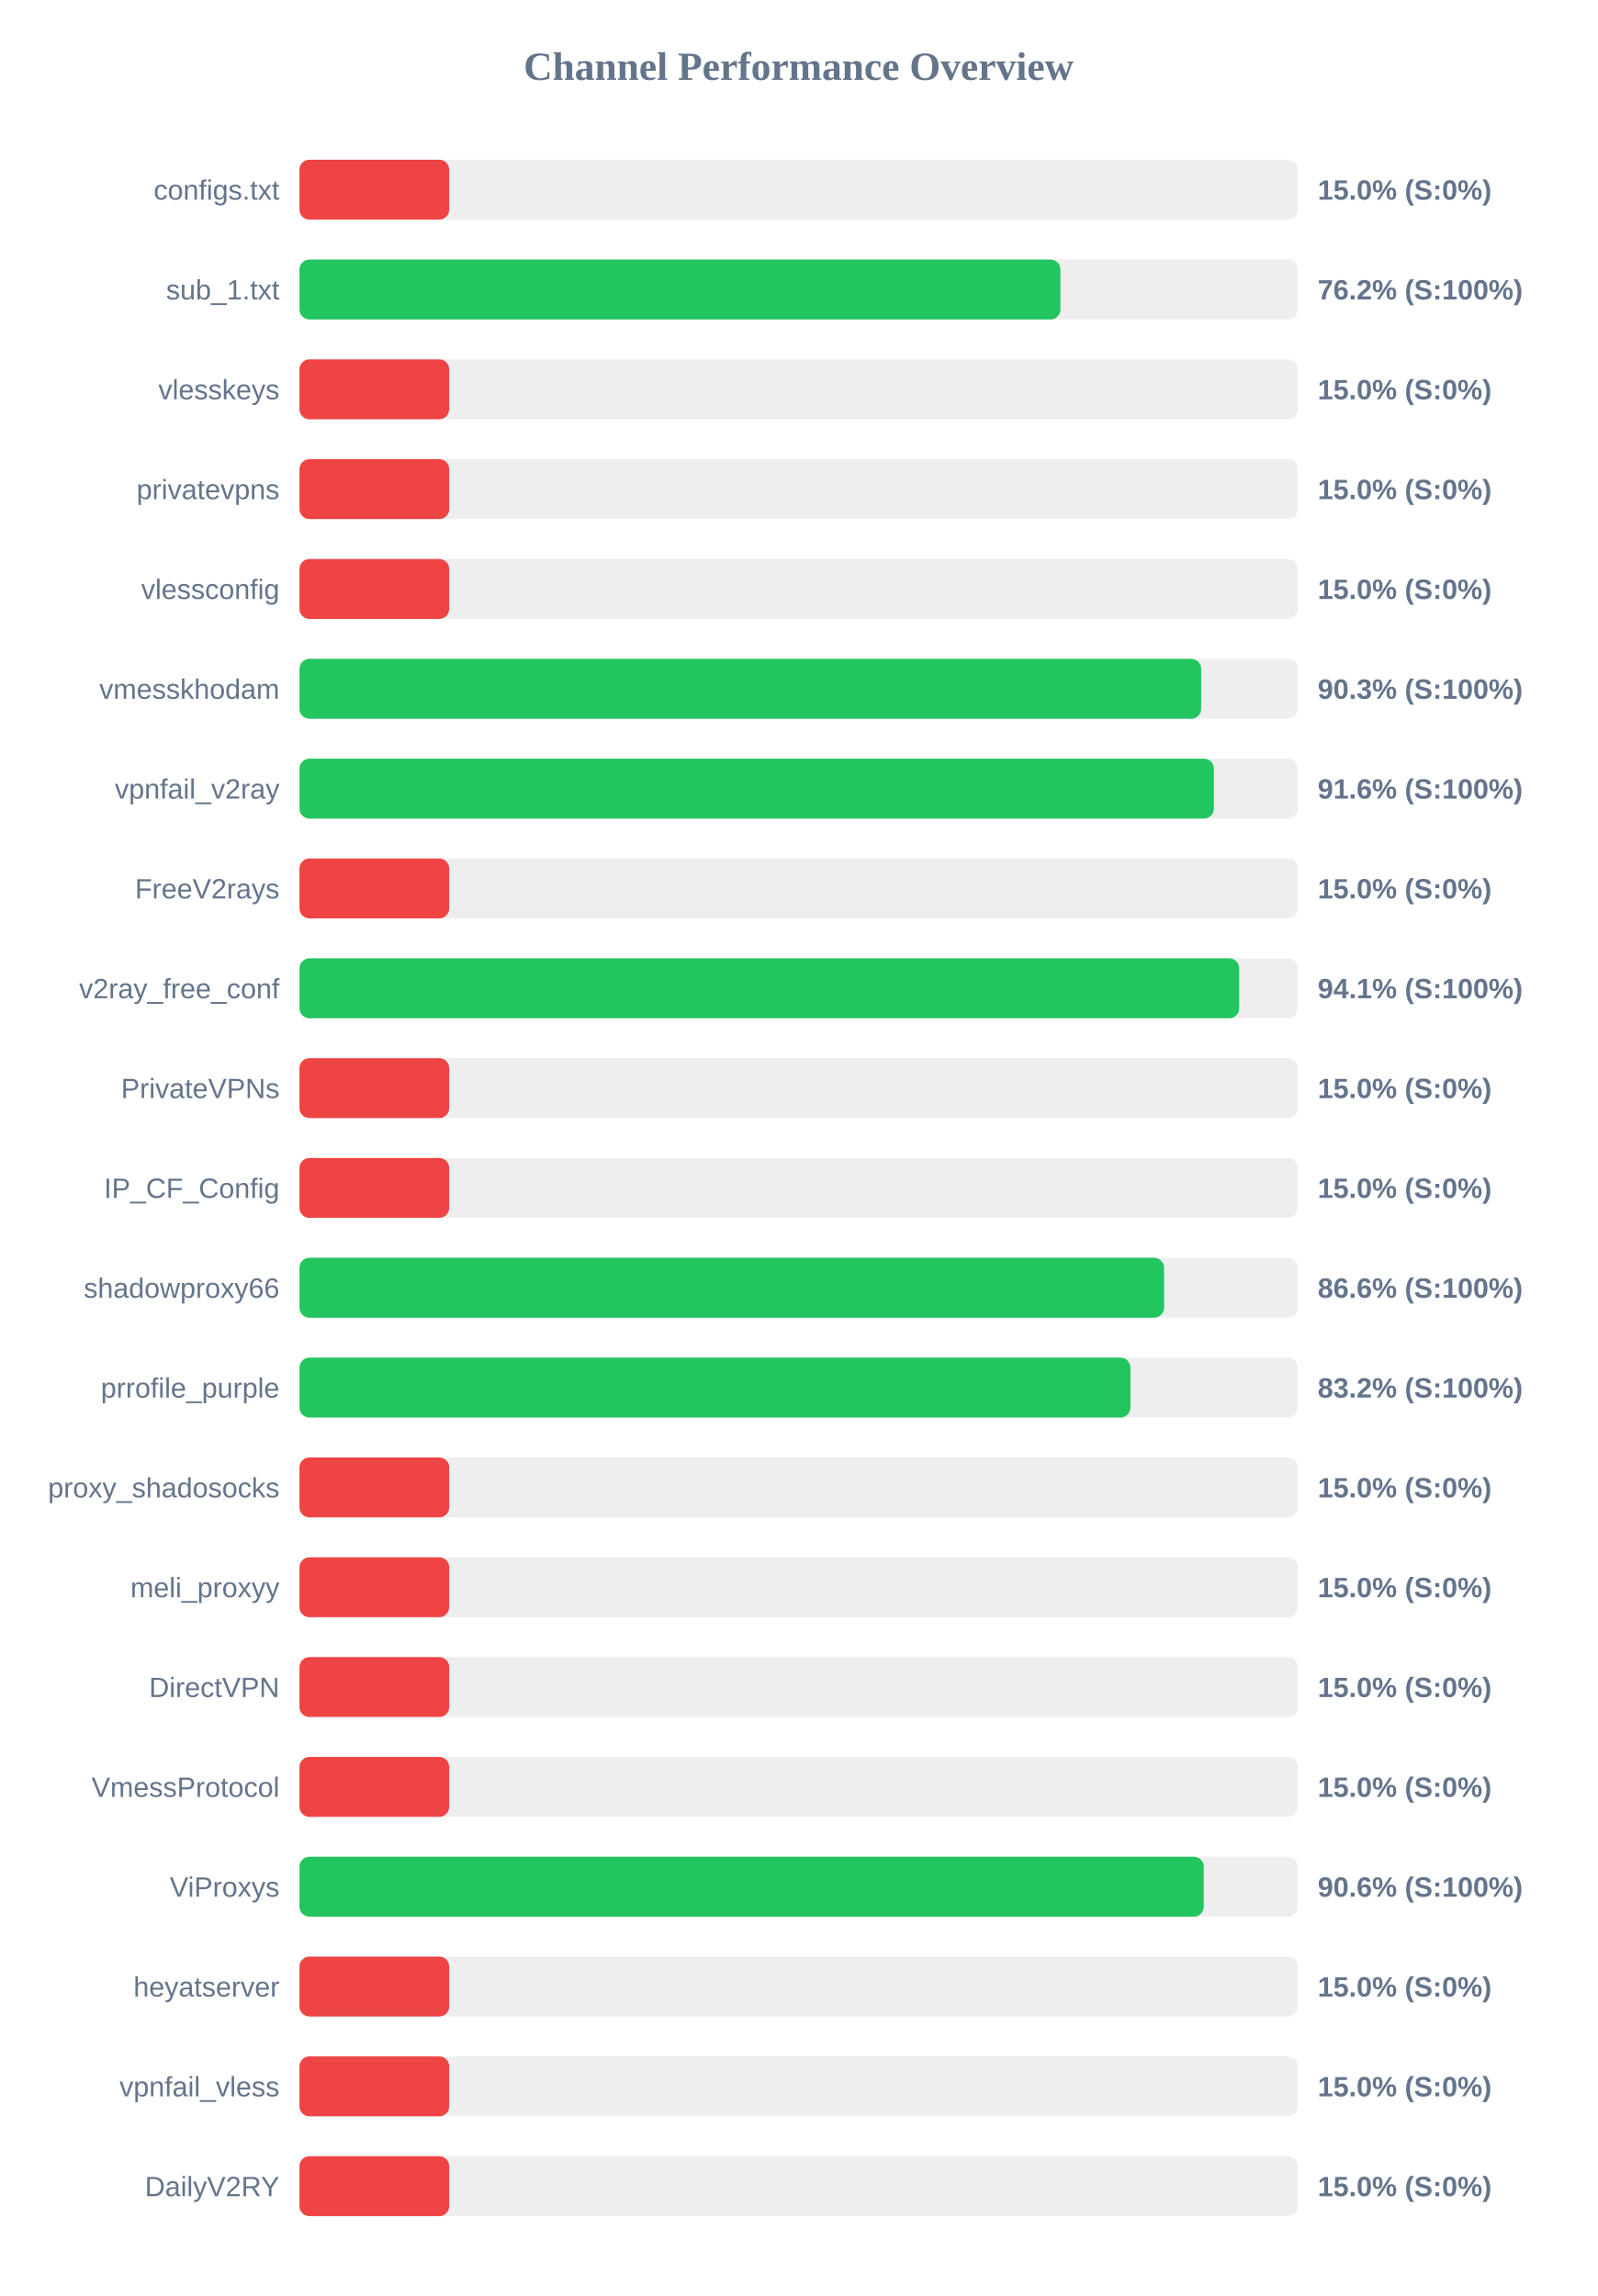
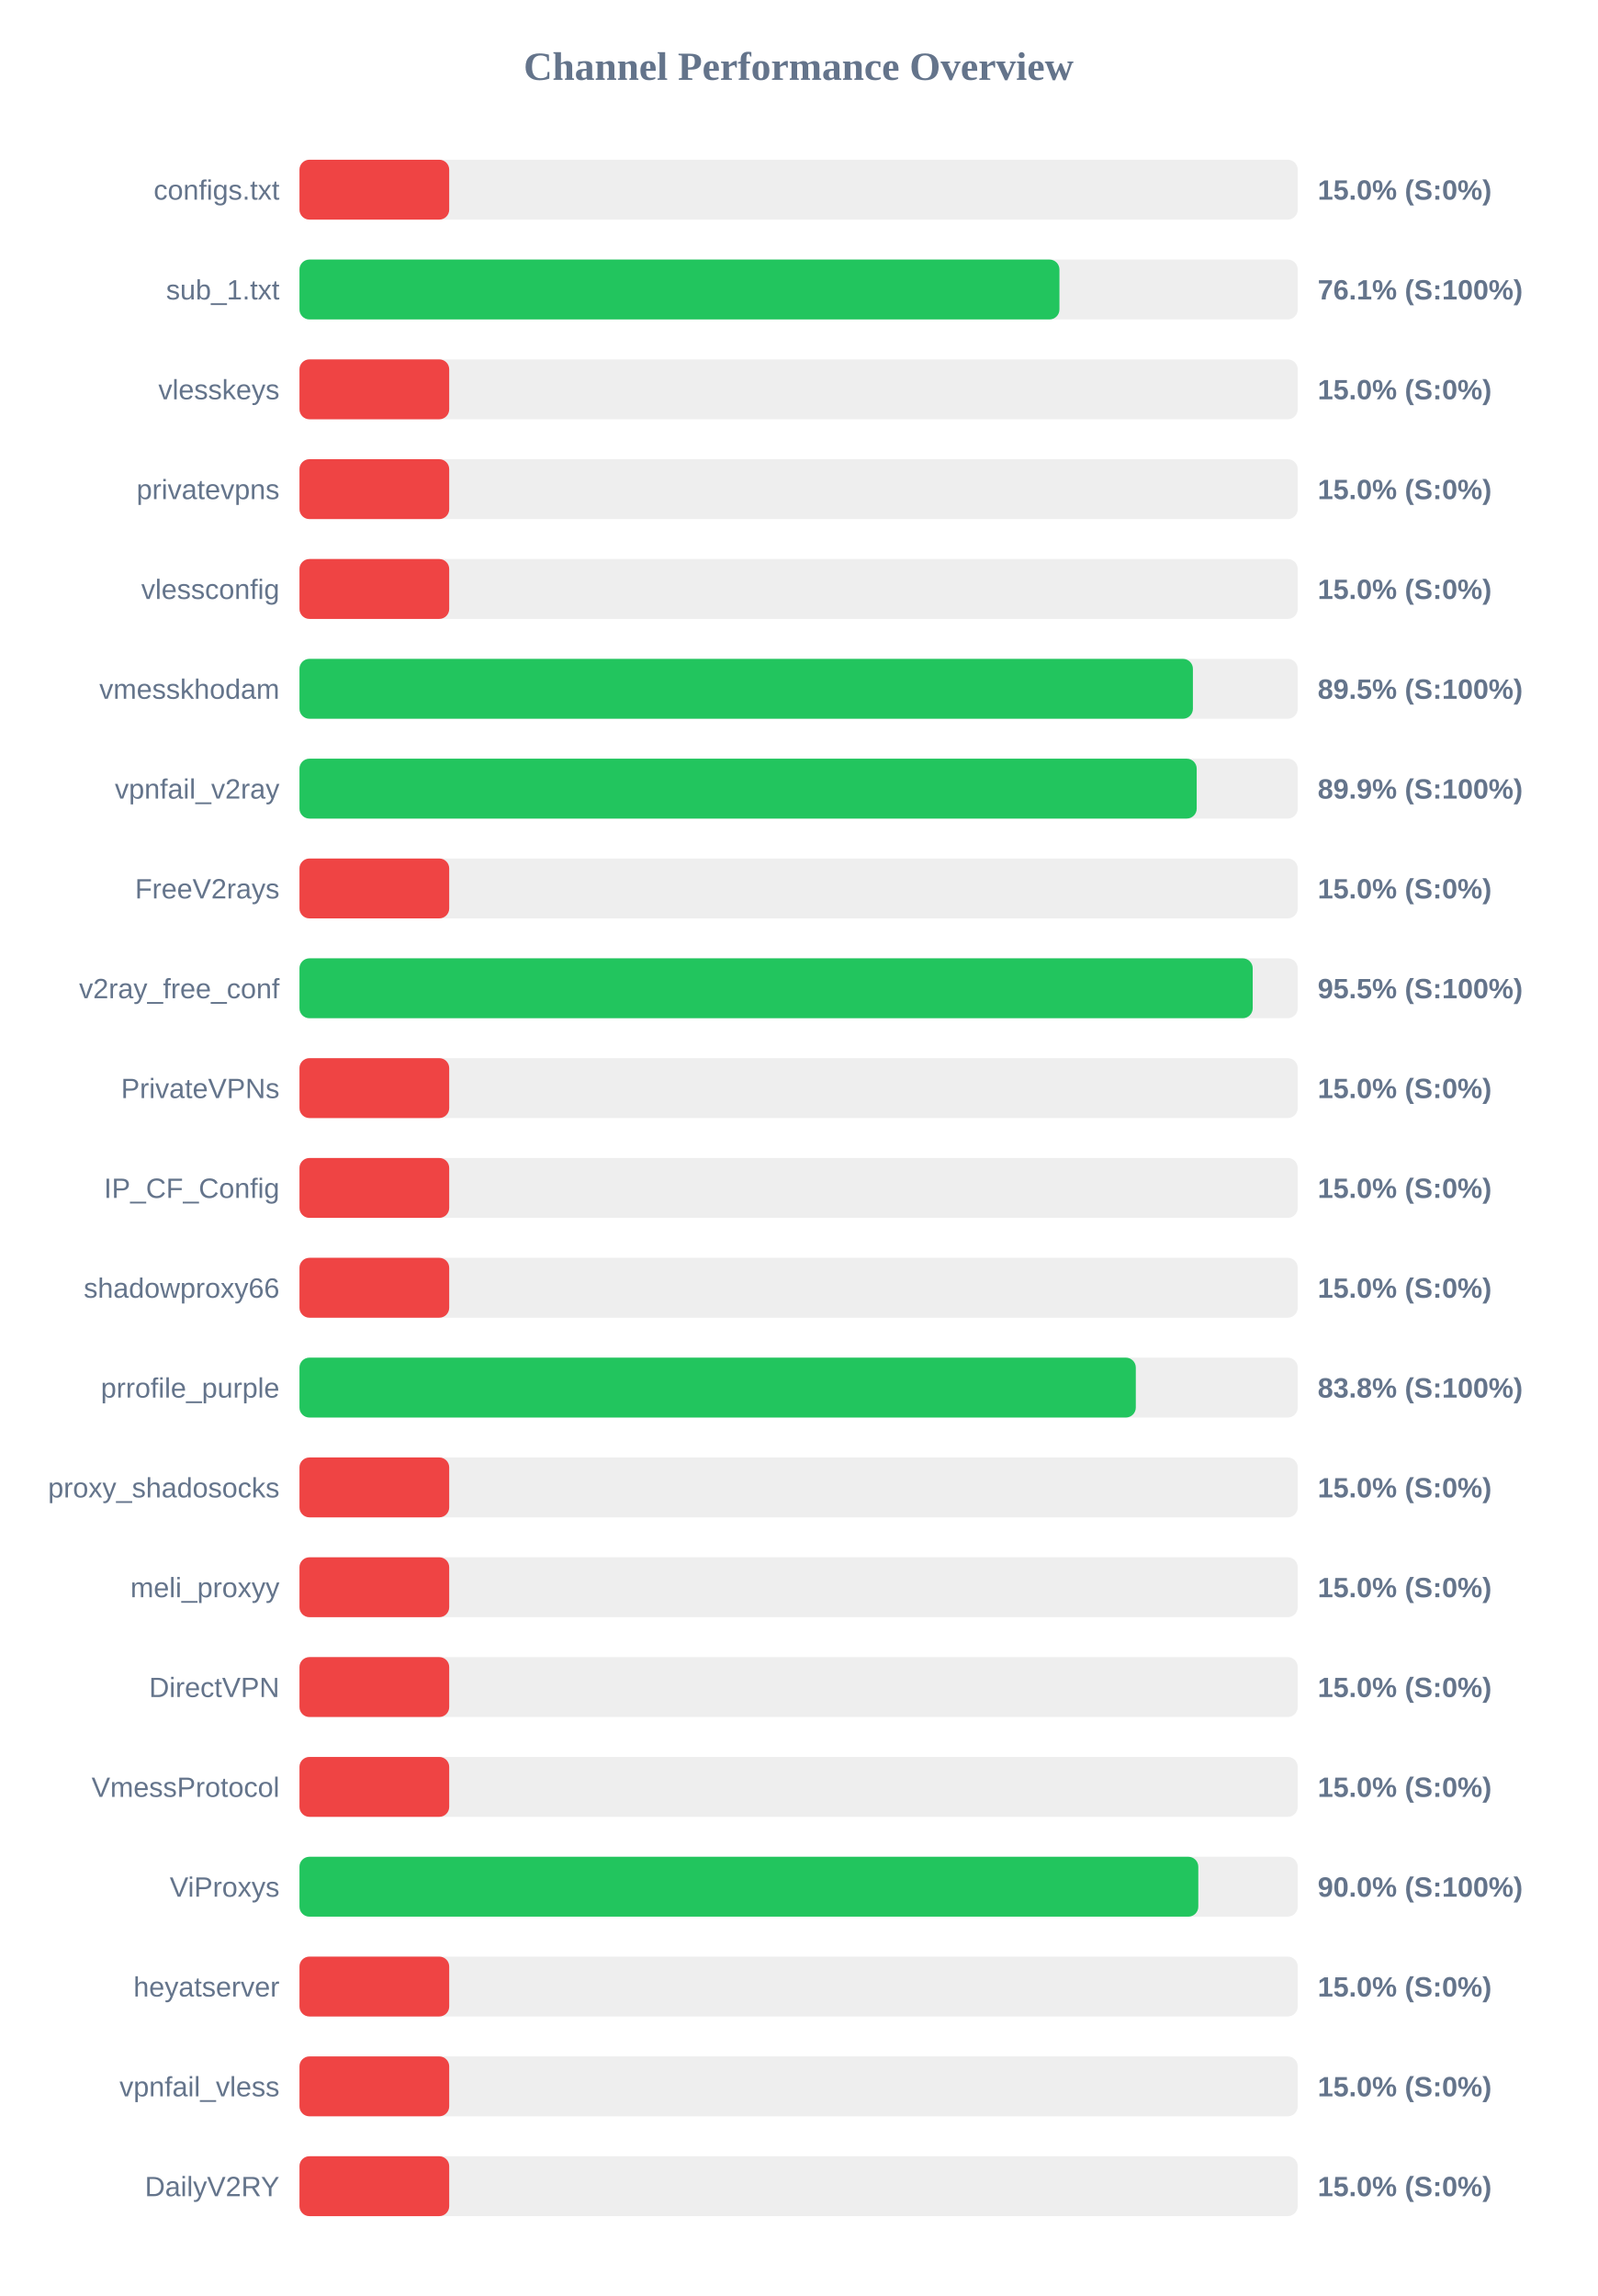
<svg xmlns="http://www.w3.org/2000/svg" width="800" height="1150" version="1.1">
  <style>
        .row { font: 14px Arial; fill: #64748b; }
        .score { font: bold 14px Arial; fill: #64748b; }
    </style>
  <text x="400" y="40" text-anchor="middle" font-size="20px" font-weight="bold" fill="#64748b">Channel Performance Overview</text>
  <rect x="150" y="80" width="500" height="30" fill="#eee" rx="5" />
  <rect x="150" y="80" width="75.0" height="30" fill="#ef4444" rx="5" />
  <text x="140" y="100" text-anchor="end" class="row">configs.txt</text>
  <text x="660" y="100" text-anchor="start" class="score">15.0% (S:0%)</text>
  <rect x="150" y="130" width="500" height="30" fill="#eee" rx="5" />
-   <rect x="150" y="130" width="381.15" height="30" fill="#22c55e" rx="5" />
+   <rect x="150" y="130" width="380.65" height="30" fill="#22c55e" rx="5" />
  <text x="140" y="150" text-anchor="end" class="row">sub_1.txt</text>
-   <text x="660" y="150" text-anchor="start" class="score">76.2% (S:100%)</text>
+   <text x="660" y="150" text-anchor="start" class="score">76.1% (S:100%)</text>
  <rect x="150" y="180" width="500" height="30" fill="#eee" rx="5" />
  <rect x="150" y="180" width="75.0" height="30" fill="#ef4444" rx="5" />
  <text x="140" y="200" text-anchor="end" class="row">vlesskeys</text>
  <text x="660" y="200" text-anchor="start" class="score">15.0% (S:0%)</text>
  <rect x="150" y="230" width="500" height="30" fill="#eee" rx="5" />
  <rect x="150" y="230" width="75.0" height="30" fill="#ef4444" rx="5" />
  <text x="140" y="250" text-anchor="end" class="row">privatevpns</text>
  <text x="660" y="250" text-anchor="start" class="score">15.0% (S:0%)</text>
  <rect x="150" y="280" width="500" height="30" fill="#eee" rx="5" />
  <rect x="150" y="280" width="75.0" height="30" fill="#ef4444" rx="5" />
  <text x="140" y="300" text-anchor="end" class="row">vlessconfig</text>
  <text x="660" y="300" text-anchor="start" class="score">15.0% (S:0%)</text>
  <rect x="150" y="330" width="500" height="30" fill="#eee" rx="5" />
-   <rect x="150" y="330" width="451.65" height="30" fill="#22c55e" rx="5" />
+   <rect x="150" y="330" width="447.5" height="30" fill="#22c55e" rx="5" />
  <text x="140" y="350" text-anchor="end" class="row">vmesskhodam</text>
-   <text x="660" y="350" text-anchor="start" class="score">90.3% (S:100%)</text>
+   <text x="660" y="350" text-anchor="start" class="score">89.5% (S:100%)</text>
  <rect x="150" y="380" width="500" height="30" fill="#eee" rx="5" />
-   <rect x="150" y="380" width="458.0" height="30" fill="#22c55e" rx="5" />
+   <rect x="150" y="380" width="449.4" height="30" fill="#22c55e" rx="5" />
  <text x="140" y="400" text-anchor="end" class="row">vpnfail_v2ray</text>
-   <text x="660" y="400" text-anchor="start" class="score">91.6% (S:100%)</text>
+   <text x="660" y="400" text-anchor="start" class="score">89.9% (S:100%)</text>
  <rect x="150" y="430" width="500" height="30" fill="#eee" rx="5" />
  <rect x="150" y="430" width="75.0" height="30" fill="#ef4444" rx="5" />
  <text x="140" y="450" text-anchor="end" class="row">FreeV2rays</text>
  <text x="660" y="450" text-anchor="start" class="score">15.0% (S:0%)</text>
  <rect x="150" y="480" width="500" height="30" fill="#eee" rx="5" />
-   <rect x="150" y="480" width="470.7" height="30" fill="#22c55e" rx="5" />
+   <rect x="150" y="480" width="477.45" height="30" fill="#22c55e" rx="5" />
  <text x="140" y="500" text-anchor="end" class="row">v2ray_free_conf</text>
-   <text x="660" y="500" text-anchor="start" class="score">94.1% (S:100%)</text>
+   <text x="660" y="500" text-anchor="start" class="score">95.5% (S:100%)</text>
  <rect x="150" y="530" width="500" height="30" fill="#eee" rx="5" />
  <rect x="150" y="530" width="75.0" height="30" fill="#ef4444" rx="5" />
  <text x="140" y="550" text-anchor="end" class="row">PrivateVPNs</text>
  <text x="660" y="550" text-anchor="start" class="score">15.0% (S:0%)</text>
  <rect x="150" y="580" width="500" height="30" fill="#eee" rx="5" />
  <rect x="150" y="580" width="75.0" height="30" fill="#ef4444" rx="5" />
  <text x="140" y="600" text-anchor="end" class="row">IP_CF_Config</text>
  <text x="660" y="600" text-anchor="start" class="score">15.0% (S:0%)</text>
  <rect x="150" y="630" width="500" height="30" fill="#eee" rx="5" />
-   <rect x="150" y="630" width="433.05" height="30" fill="#22c55e" rx="5" />
+   <rect x="150" y="630" width="75.0" height="30" fill="#ef4444" rx="5" />
  <text x="140" y="650" text-anchor="end" class="row">shadowproxy66</text>
-   <text x="660" y="650" text-anchor="start" class="score">86.6% (S:100%)</text>
+   <text x="660" y="650" text-anchor="start" class="score">15.0% (S:0%)</text>
  <rect x="150" y="680" width="500" height="30" fill="#eee" rx="5" />
-   <rect x="150" y="680" width="416.2" height="30" fill="#22c55e" rx="5" />
+   <rect x="150" y="680" width="418.9" height="30" fill="#22c55e" rx="5" />
  <text x="140" y="700" text-anchor="end" class="row">prrofile_purple</text>
-   <text x="660" y="700" text-anchor="start" class="score">83.2% (S:100%)</text>
+   <text x="660" y="700" text-anchor="start" class="score">83.8% (S:100%)</text>
  <rect x="150" y="730" width="500" height="30" fill="#eee" rx="5" />
  <rect x="150" y="730" width="75.0" height="30" fill="#ef4444" rx="5" />
  <text x="140" y="750" text-anchor="end" class="row">proxy_shadosocks</text>
  <text x="660" y="750" text-anchor="start" class="score">15.0% (S:0%)</text>
  <rect x="150" y="780" width="500" height="30" fill="#eee" rx="5" />
  <rect x="150" y="780" width="75.0" height="30" fill="#ef4444" rx="5" />
  <text x="140" y="800" text-anchor="end" class="row">meli_proxyy</text>
  <text x="660" y="800" text-anchor="start" class="score">15.0% (S:0%)</text>
  <rect x="150" y="830" width="500" height="30" fill="#eee" rx="5" />
  <rect x="150" y="830" width="75.0" height="30" fill="#ef4444" rx="5" />
  <text x="140" y="850" text-anchor="end" class="row">DirectVPN</text>
  <text x="660" y="850" text-anchor="start" class="score">15.0% (S:0%)</text>
  <rect x="150" y="880" width="500" height="30" fill="#eee" rx="5" />
  <rect x="150" y="880" width="75.0" height="30" fill="#ef4444" rx="5" />
  <text x="140" y="900" text-anchor="end" class="row">VmessProtocol</text>
  <text x="660" y="900" text-anchor="start" class="score">15.0% (S:0%)</text>
  <rect x="150" y="930" width="500" height="30" fill="#eee" rx="5" />
-   <rect x="150" y="930" width="452.95" height="30" fill="#22c55e" rx="5" />
+   <rect x="150" y="930" width="450.2" height="30" fill="#22c55e" rx="5" />
  <text x="140" y="950" text-anchor="end" class="row">ViProxys</text>
-   <text x="660" y="950" text-anchor="start" class="score">90.6% (S:100%)</text>
+   <text x="660" y="950" text-anchor="start" class="score">90.0% (S:100%)</text>
  <rect x="150" y="980" width="500" height="30" fill="#eee" rx="5" />
  <rect x="150" y="980" width="75.0" height="30" fill="#ef4444" rx="5" />
  <text x="140" y="1000" text-anchor="end" class="row">heyatserver</text>
  <text x="660" y="1000" text-anchor="start" class="score">15.0% (S:0%)</text>
  <rect x="150" y="1030" width="500" height="30" fill="#eee" rx="5" />
  <rect x="150" y="1030" width="75.0" height="30" fill="#ef4444" rx="5" />
  <text x="140" y="1050" text-anchor="end" class="row">vpnfail_vless</text>
  <text x="660" y="1050" text-anchor="start" class="score">15.0% (S:0%)</text>
  <rect x="150" y="1080" width="500" height="30" fill="#eee" rx="5" />
  <rect x="150" y="1080" width="75.0" height="30" fill="#ef4444" rx="5" />
  <text x="140" y="1100" text-anchor="end" class="row">DailyV2RY</text>
  <text x="660" y="1100" text-anchor="start" class="score">15.0% (S:0%)</text>
</svg>
